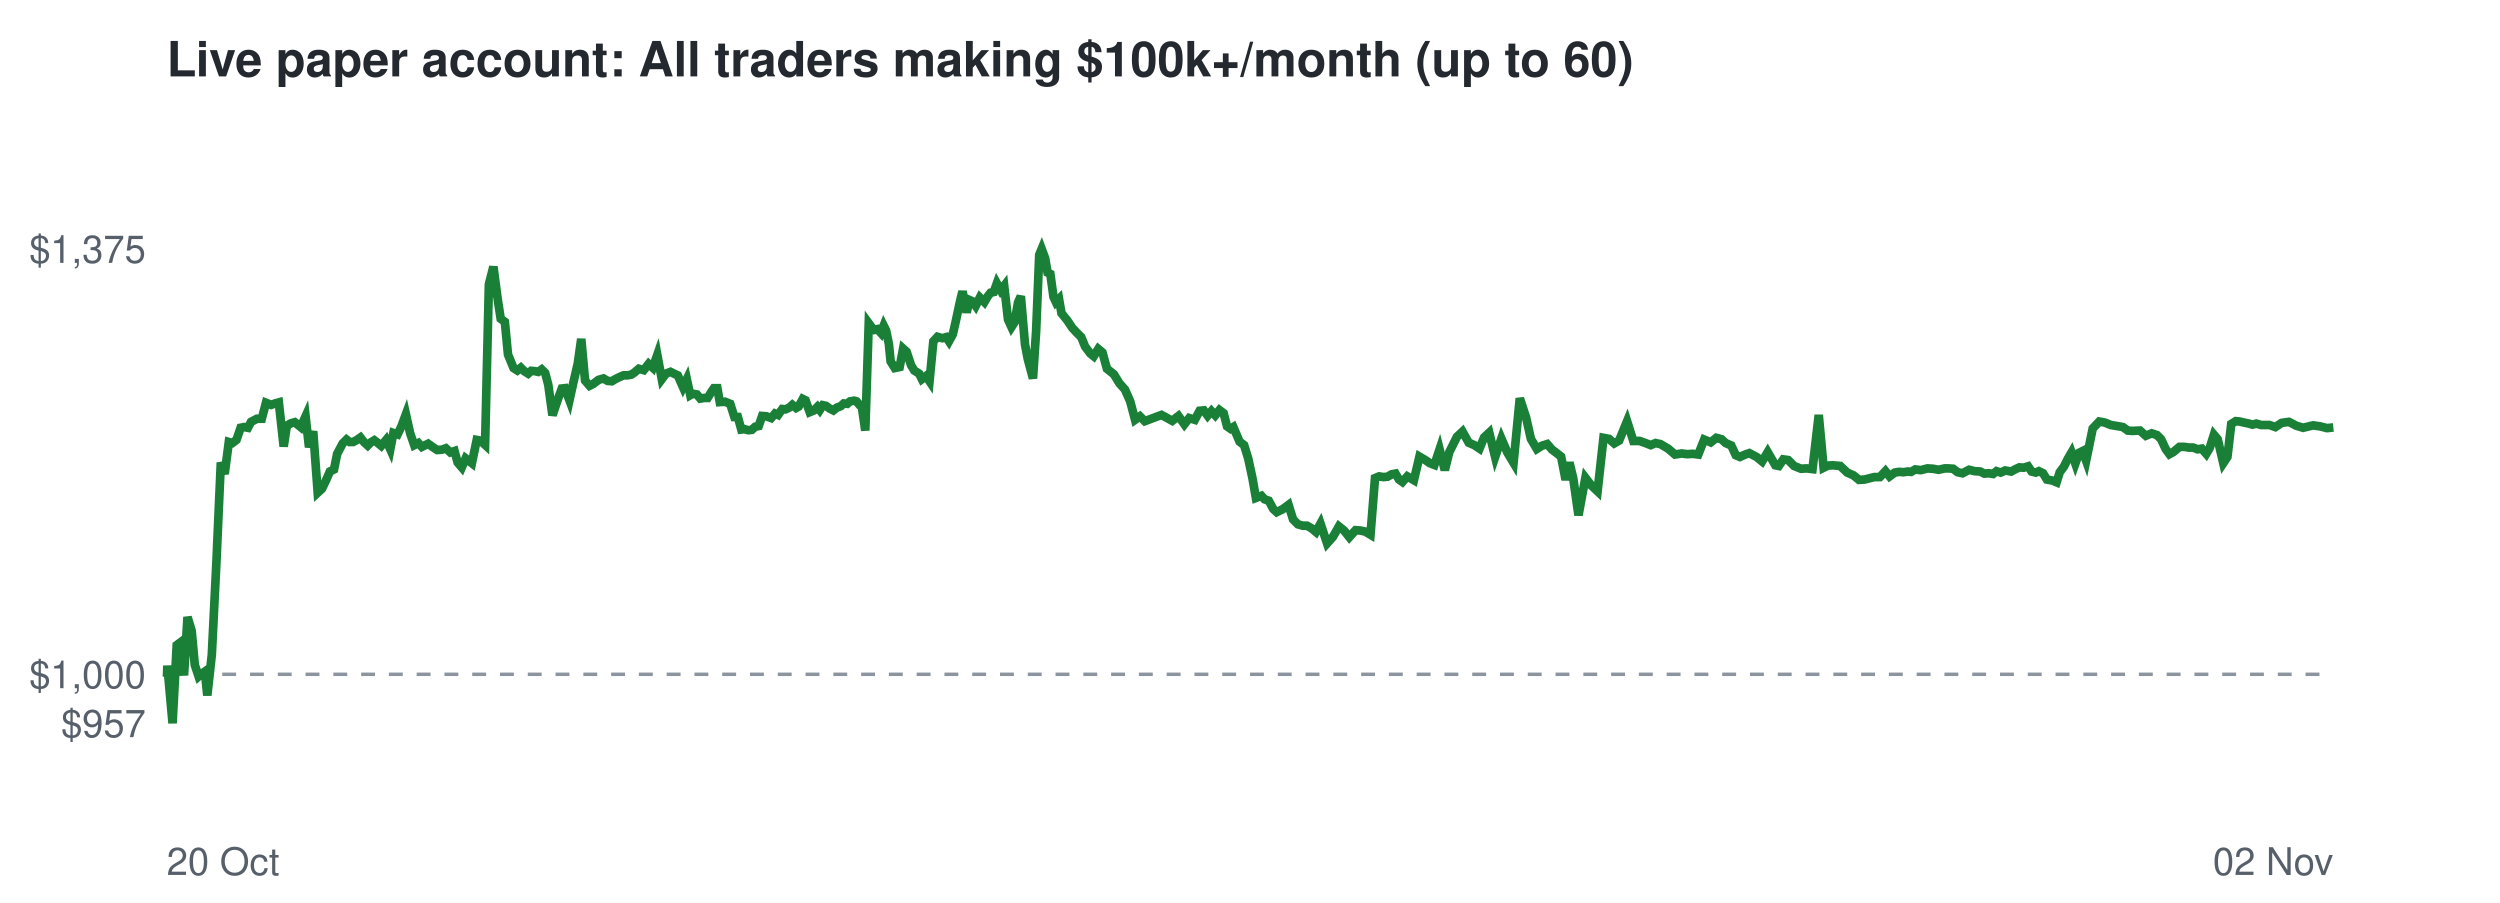
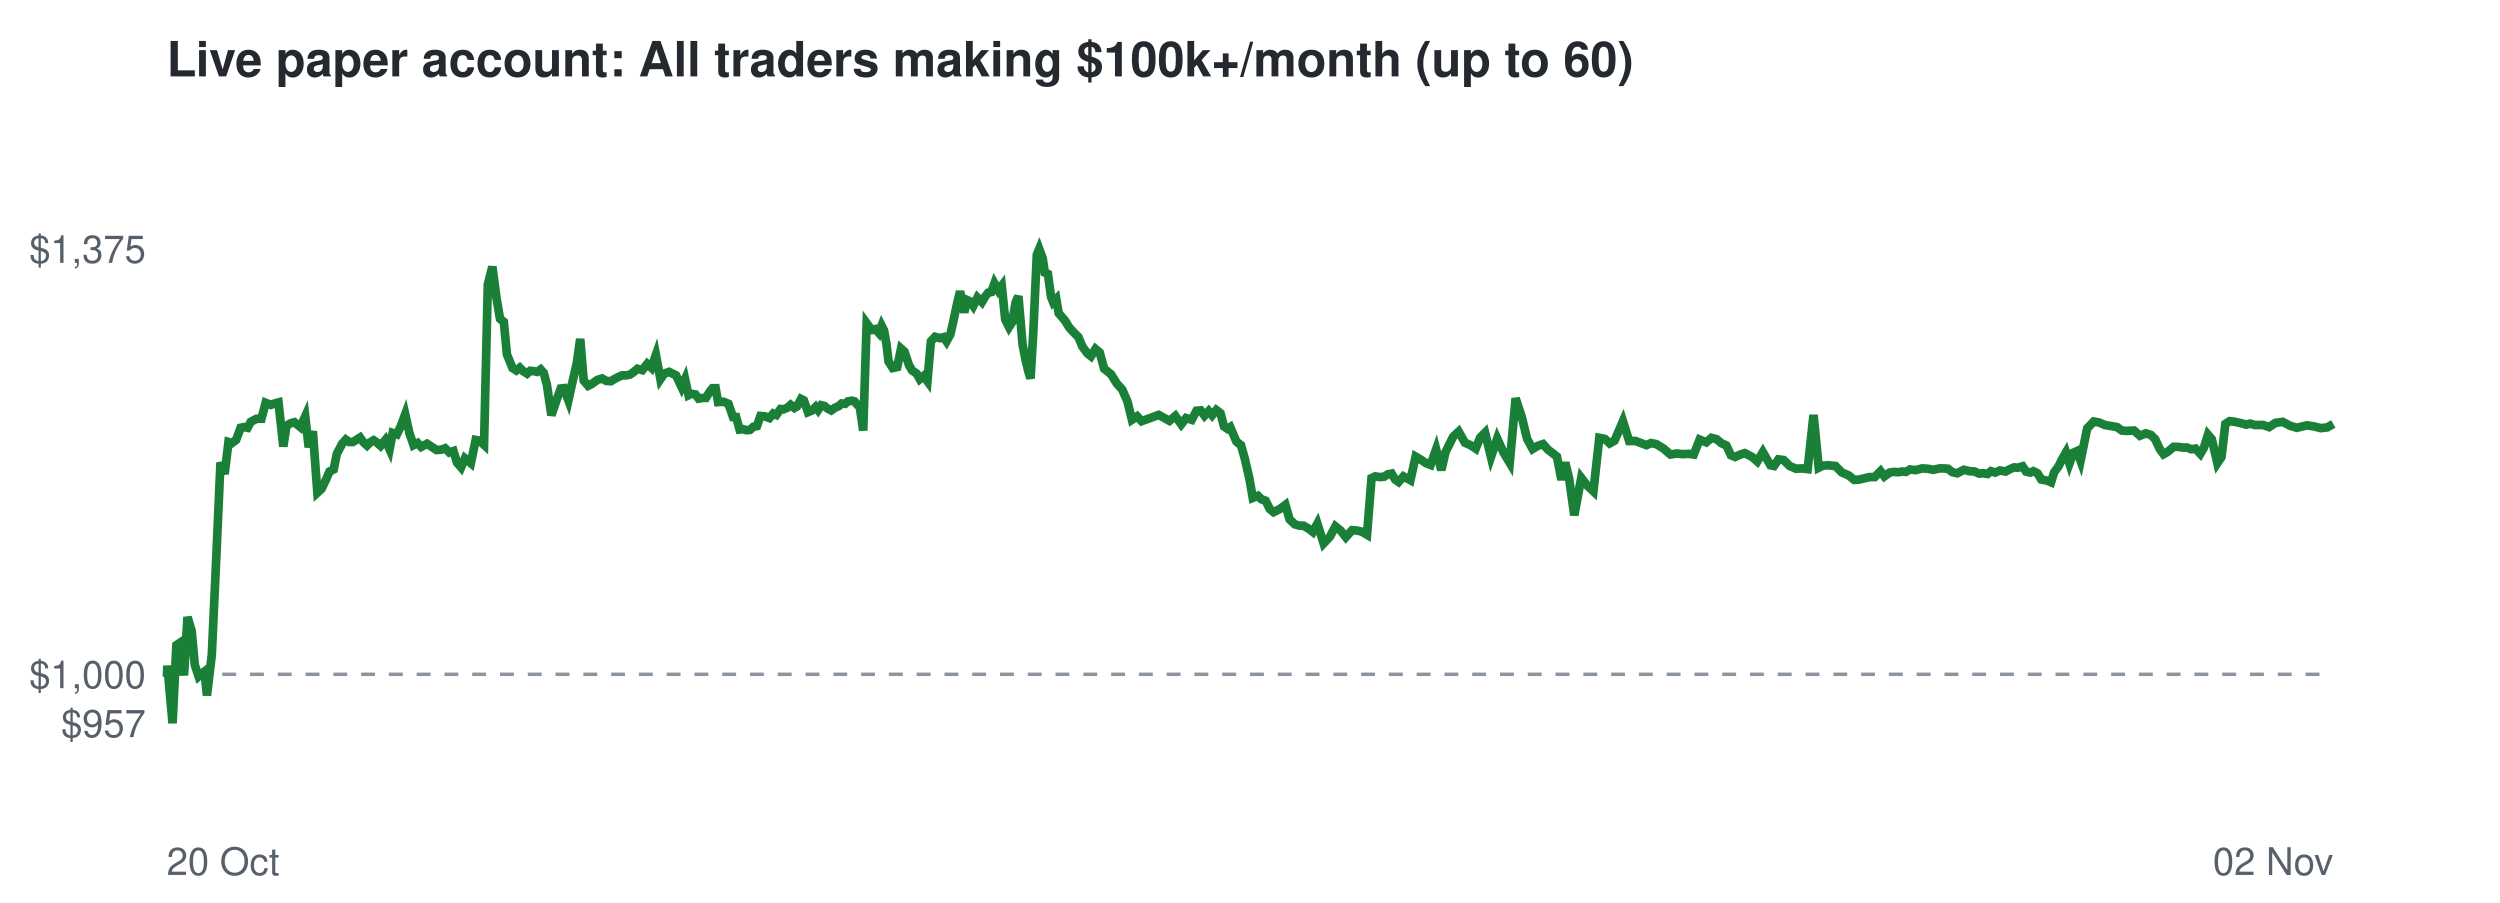
<svg xmlns="http://www.w3.org/2000/svg" viewBox="0 0 720 260" font-family="Helvetica,Arial,sans-serif">
  <rect width="720" height="260" fill="#ffffff" />
  <text x="48" y="22" font-size="14" font-weight="bold" fill="#24292f">Live paper account: All traders making $100k+/month (up to 60)</text>
  <line x1="48" x2="672" y1="194.2" y2="194.2" stroke="#8c959f" stroke-dasharray="4 4" />
  <text x="42" y="212.3" font-size="11" text-anchor="end" fill="#57606a">$957</text>
  <text x="42" y="198.2" font-size="11" text-anchor="end" fill="#57606a">$1,000</text>
  <text x="42" y="75.7" font-size="11" text-anchor="end" fill="#57606a">$1,375</text>
  <text x="48" y="252" font-size="11" fill="#57606a">20 Oct</text>
  <text x="672" y="252" font-size="11" text-anchor="end" fill="#57606a">02 Nov</text>
-   <polyline points="48.0,194.2 48.1,194.6 48.2,191.7 49.7,208.3 50.9,185.8 51.7,185.2 53.0,194.5 54.0,177.7 55.2,181.7 56.1,191.5 57.2,194.8 58.0,194.1 59.0,193.4 59.7,200.3 61.0,188.6 62.3,162.5 63.6,133.2 64.7,136.5 65.9,127.3 66.9,127.6 68.1,126.7 69.3,123.2 70.3,123.0 71.4,123.2 72.3,121.5 74.0,120.6 75.4,120.6 76.6,116.0 78.1,116.6 79.2,116.2 80.3,115.9 81.7,128.6 82.6,122.6 83.8,121.9 84.9,121.6 86.6,123.0 88.0,119.9 89.0,128.8 90.2,124.2 91.5,141.9 92.7,140.8 94.0,138.1 95.0,135.8 96.2,135.2 97.1,130.7 98.7,127.7 99.8,126.6 100.7,127.3 101.7,127.3 102.8,126.7 103.8,126.0 104.9,127.4 105.9,128.3 106.8,127.4 107.8,126.8 108.6,127.4 109.8,128.4 111.2,126.7 112.4,129.4 113.3,124.7 114.5,125.1 115.6,122.8 116.9,119.3 118.1,124.7 119.3,128.2 120.5,127.6 121.5,128.7 123.3,127.8 124.7,128.8 125.9,129.6 127.3,129.5 128.4,129.1 129.7,130.3 130.9,129.9 131.8,133.2 133.0,134.6 134.1,132.0 135.9,133.4 137.3,126.7 138.4,126.9 139.7,128.1 140.8,81.9 142.1,76.8 143.3,85.9 144.2,91.8 145.4,92.7 146.3,102.1 147.9,106.0 149.0,106.7 150.0,105.9 151.0,106.9 152.1,107.6 153.0,106.8 154.1,106.9 155.0,107.1 156.0,106.4 157.0,107.4 157.9,110.8 159.1,119.6 160.6,115.2 161.8,111.9 162.7,111.8 164.0,115.3 165.1,110.3 166.4,104.7 167.4,97.6 168.5,109.6 169.8,111.1 170.8,110.6 172.4,109.4 173.8,109.0 175.0,109.7 176.2,109.8 177.2,109.2 178.4,108.6 179.6,108.1 180.7,108.1 181.8,107.9 182.7,107.3 184.0,106.2 185.4,106.6 186.8,104.8 188.0,105.9 189.3,102.2 190.6,109.2 191.8,107.6 193.1,107.1 194.3,107.7 195.2,108.1 196.7,111.5 197.8,109.2 198.8,113.8 199.5,113.4 200.7,113.6 201.7,114.8 202.9,114.6 203.8,114.6 204.9,112.8 205.6,111.8 206.6,111.8 207.3,115.8 208.8,115.7 210.3,116.3 211.5,120.1 212.5,120.1 213.5,123.7 214.4,123.6 215.5,123.9 216.5,123.8 217.5,122.9 218.5,122.7 219.5,119.8 220.7,119.9 222.1,120.4 223.2,119.1 224.1,119.5 225.3,117.8 226.2,117.9 227.3,117.4 228.2,116.6 229.3,117.5 230.0,117.1 231.2,114.9 232.0,115.3 233.2,118.7 234.4,118.2 235.4,117.2 236.1,118.1 237.0,116.7 237.9,116.9 239.0,117.7 240.0,118.2 241.0,117.4 242.1,117.0 243.0,116.2 244.0,116.3 244.8,115.6 246.0,115.4 246.7,115.6 247.6,116.7 248.2,117.1 249.2,124.0 250.2,93.1 251.0,94.2 251.9,95.0 252.7,94.8 253.7,95.9 254.5,93.8 255.2,95.2 256.0,99.1 256.5,104.1 257.7,106.0 259.1,105.7 260.1,100.4 261.1,101.3 262.4,105.2 263.3,106.7 264.7,107.6 265.5,109.2 266.7,108.3 267.7,109.8 268.8,98.3 270.0,97.0 271.4,97.4 272.5,97.1 273.3,98.3 274.4,96.3 275.2,92.8 276.4,87.2 277.2,83.9 278.4,90.0 279.2,86.4 280.1,86.8 281.0,88.1 282.2,85.7 283.5,87.0 284.5,85.3 285.3,84.3 286.2,84.1 287.1,81.6 288.2,83.6 289.2,82.3 290.3,92.0 291.3,94.2 292.2,92.8 293.2,87.1 294.0,85.3 295.2,99.2 296.0,103.4 297.0,107.1 297.5,109.0 298.4,95.5 299.3,73.4 300.0,71.7 301.0,74.4 301.7,78.5 302.5,78.9 303.4,85.5 304.1,87.0 305.0,86.1 305.7,90.2 307.4,92.3 308.8,94.4 310.2,95.9 311.4,97.1 312.5,99.8 314.0,101.8 315.0,102.6 316.3,100.5 317.5,101.5 318.8,106.2 320.8,107.8 322.4,110.4 324.0,112.2 325.5,115.6 326.9,120.9 328.3,119.9 329.7,121.3 334.5,119.5 337.6,121.2 339.4,119.8 341.1,122.2 342.5,120.4 344.1,120.9 345.5,118.3 346.7,118.2 347.8,119.7 348.9,118.4 350.0,119.6 351.2,118.1 352.4,119.0 353.4,122.8 354.4,123.5 355.2,123.0 357.0,127.2 358.3,128.2 359.5,132.1 360.7,137.7 361.7,143.4 363.3,142.8 364.2,143.8 365.4,144.2 366.7,146.6 367.7,147.5 369.5,146.6 371.1,145.4 372.4,149.6 373.8,151.0 375.2,151.4 376.4,151.4 377.8,152.2 379.0,153.2 380.3,150.8 382.2,156.5 383.9,154.6 385.6,151.6 387.1,152.8 388.6,154.7 390.4,152.7 391.8,152.8 393.2,153.1 394.7,154.0 396.0,137.7 397.2,137.2 398.4,137.4 399.6,137.3 400.8,136.6 401.9,136.4 402.9,138.1 403.9,138.8 405.3,137.2 407.2,138.3 408.8,131.5 410.5,132.5 411.8,133.4 413.1,133.9 414.6,129.4 416.1,135.4 417.4,130.2 419.6,125.8 421.2,124.3 423.0,127.5 424.6,128.2 426.1,129.2 427.4,126.0 428.9,124.6 430.6,131.6 432.4,126.3 434.1,130.3 435.9,133.3 437.7,114.7 439.5,120.2 440.9,126.4 442.6,129.3 444.0,128.4 445.6,127.9 447.0,129.5 448.2,130.4 449.6,131.5 450.9,138.2 452.0,133.2 453.1,137.8 454.6,148.4 456.6,137.6 458.3,139.8 460.1,141.5 461.8,126.1 463.4,126.4 464.9,127.7 466.3,126.9 468.6,121.3 470.4,127.0 472.2,127.0 473.9,127.6 475.4,128.2 476.8,127.6 478.2,127.9 480.4,129.2 482.4,130.9 484.3,130.6 485.9,130.8 487.5,130.7 489.1,130.9 490.8,126.6 492.7,127.4 494.3,126.1 495.8,126.5 497.0,127.6 498.6,128.3 499.9,131.1 501.1,131.6 502.4,131.0 503.8,130.5 505.9,131.6 507.5,132.9 509.1,130.2 511.3,134.0 512.3,134.2 513.6,132.3 515.0,132.5 516.7,134.2 518.7,135.0 520.3,134.9 522.0,135.1 523.8,119.5 525.2,134.7 526.4,134.1 527.8,134.0 530.0,134.2 532.0,136.1 533.8,136.9 535.4,138.2 537.0,138.1 539.8,137.4 541.4,137.4 543.0,135.7 544.2,137.2 545.7,136.1 546.9,135.9 548.2,136.0 549.4,135.8 550.4,135.9 551.6,135.2 553.2,135.4 555.1,134.9 556.7,135.0 558.3,135.3 560.1,134.9 561.1,134.9 562.5,135.0 563.8,136.0 565.2,136.3 567.1,135.3 568.7,135.7 570.3,135.8 571.5,136.4 572.8,136.3 574.0,136.5 575.0,135.7 576.2,136.1 577.5,135.5 579.2,135.8 580.5,135.1 581.6,134.6 582.8,134.7 584.1,134.3 585.1,135.8 586.3,136.1 587.2,135.7 588.4,136.3 589.5,138.1 591.1,138.4 592.3,138.9 593.2,136.0 594.4,134.4 595.5,132.2 596.6,130.3 597.7,133.5 598.8,130.4 599.8,129.9 600.8,132.7 602.7,123.4 604.6,121.4 606.2,121.7 607.9,122.4 609.7,122.7 611.4,123.0 612.8,124.0 614.1,124.1 616.3,124.0 618.0,125.5 619.7,124.8 621.2,125.3 622.4,126.5 623.7,129.3 624.8,130.8 625.9,130.2 627.7,128.7 629.1,128.7 630.3,128.9 631.6,128.9 632.9,129.4 634.1,129.2 635.4,130.7 636.4,129.0 637.6,125.2 638.7,126.5 640.3,133.4 641.5,131.6 642.6,122.1 643.9,121.3 645.0,121.4 646.3,121.7 647.7,122.0 648.7,122.3 649.8,122.0 651.2,122.4 653.6,122.4 655.3,123.0 657.1,121.8 659.2,121.5 661.3,122.6 663.3,123.2 666.2,122.5 668.2,122.8 670.2,123.3 672.0,123.1" fill="none" stroke="#1a7f37" stroke-width="2.5" />
+   <polyline points="48.0,194.2 48.1,194.6 48.2,191.7 49.7,208.3 50.8,185.8 51.7,185.2 53.0,194.5 54.0,177.7 55.2,181.7 56.1,191.5 57.2,194.8 58.0,194.1 58.9,193.4 59.6,200.3 61.0,188.6 62.2,162.5 63.5,133.2 64.7,136.5 65.8,127.3 66.8,127.6 68.0,126.7 69.3,123.2 70.2,123.0 71.3,123.2 72.2,121.5 73.9,120.6 75.3,120.6 76.5,116.0 78.0,116.6 79.1,116.2 80.2,115.9 81.6,128.6 82.5,122.6 83.7,121.9 84.8,121.6 86.5,123.0 87.9,119.9 88.9,128.8 90.1,124.2 91.4,141.9 92.6,140.8 93.9,138.1 94.9,135.8 96.1,135.2 97.0,130.7 98.6,127.7 99.6,126.6 100.6,127.3 101.6,127.3 102.6,126.7 103.7,126.0 104.7,127.4 105.7,128.3 106.6,127.4 107.6,126.8 108.5,127.4 109.6,128.4 111.0,126.7 112.2,129.4 113.1,124.7 114.3,125.1 115.4,122.8 116.7,119.3 117.9,124.7 119.1,128.2 120.3,127.6 121.3,128.7 123.0,127.8 124.5,128.8 125.7,129.6 127.1,129.5 128.2,129.1 129.4,130.3 130.6,129.9 131.6,133.2 132.8,134.6 133.9,132.0 135.6,133.4 137.0,126.7 138.1,126.9 139.4,128.1 140.5,81.9 141.8,76.8 143.0,85.9 144.0,91.8 145.1,92.7 146.0,102.1 147.6,106.0 148.7,106.7 149.7,105.9 150.7,106.9 151.8,107.6 152.7,106.8 153.8,106.9 154.7,107.1 155.7,106.4 156.6,107.4 157.5,110.8 158.8,119.6 160.3,115.2 161.5,111.9 162.4,111.8 163.7,115.3 164.8,110.3 166.1,104.7 167.1,97.6 168.1,109.6 169.4,111.1 170.4,110.6 172.1,109.4 173.4,109.0 174.6,109.7 175.9,109.8 176.9,109.2 178.0,108.6 179.2,108.1 180.3,108.1 181.4,107.9 182.3,107.3 183.6,106.2 185.0,106.6 186.4,104.8 187.6,105.9 188.9,102.2 190.2,109.2 191.3,107.6 192.7,107.1 193.9,107.7 194.7,108.1 196.3,111.5 197.3,109.2 198.3,113.8 199.1,113.4 200.3,113.6 201.2,114.8 202.4,114.6 203.3,114.6 204.4,112.8 205.2,111.8 206.1,111.8 206.8,115.8 208.4,115.7 209.8,116.3 211.1,120.1 212.0,120.1 213.0,123.7 214.0,123.6 215.0,123.9 216.0,123.8 217.0,122.9 218.0,122.7 219.0,119.8 220.2,119.9 221.6,120.4 222.7,119.1 223.6,119.5 224.8,117.8 225.6,117.9 226.8,117.4 227.7,116.6 228.8,117.5 229.5,117.1 230.7,114.9 231.5,115.3 232.7,118.7 233.9,118.2 234.9,117.2 235.6,118.1 236.5,116.7 237.4,116.9 238.4,117.7 239.4,118.2 240.5,117.4 241.5,117.0 242.4,116.2 243.4,116.3 244.2,115.6 245.4,115.4 246.1,115.6 247.0,116.7 247.6,117.1 248.6,124.0 249.6,93.1 250.4,94.2 251.3,95.0 252.1,94.8 253.1,95.9 253.9,93.8 254.6,95.2 255.3,99.1 255.9,104.1 257.1,106.0 258.4,105.7 259.5,100.4 260.5,101.3 261.8,105.2 262.7,106.7 264.0,107.6 264.9,109.2 266.0,108.3 267.1,109.8 268.1,98.3 269.3,97.0 270.7,97.4 271.8,97.1 272.6,98.3 273.7,96.3 274.5,92.8 275.7,87.2 276.5,83.9 277.7,90.0 278.5,86.4 279.4,86.8 280.3,88.1 281.5,85.7 282.8,87.0 283.8,85.3 284.6,84.3 285.5,84.1 286.4,81.6 287.5,83.6 288.5,82.3 289.5,92.0 290.6,94.2 291.5,92.8 292.5,87.1 293.3,85.3 294.5,99.2 295.3,103.4 296.2,107.1 296.8,109.0 297.6,95.5 298.6,73.4 299.3,71.7 300.3,74.4 300.9,78.5 301.8,78.9 302.7,85.5 303.3,87.0 304.2,86.1 304.9,90.2 306.7,92.3 308.0,94.4 309.4,95.9 310.6,97.1 311.7,99.8 313.2,101.8 314.2,102.6 315.5,100.5 316.7,101.5 318.0,106.2 320.0,107.8 321.6,110.4 323.2,112.2 324.7,115.6 326.0,120.9 327.5,119.9 328.8,121.3 333.7,119.5 336.8,121.2 338.5,119.8 340.2,122.2 341.6,120.4 343.2,120.9 344.6,118.3 345.8,118.2 346.9,119.7 348.1,118.4 349.1,119.6 350.3,118.1 351.5,119.0 352.5,122.8 353.5,123.5 354.3,123.0 356.1,127.2 357.4,128.2 358.5,132.1 359.8,137.7 360.8,143.4 362.3,142.8 363.3,143.8 364.5,144.2 365.7,146.6 366.8,147.5 368.6,146.6 370.2,145.4 371.4,149.6 372.9,151.0 374.3,151.4 375.4,151.4 376.8,152.2 378.1,153.2 379.4,150.8 381.2,156.5 383.0,154.6 384.6,151.6 386.1,152.8 387.6,154.7 389.4,152.7 390.8,152.8 392.2,153.1 393.7,154.0 395.0,137.7 396.1,137.2 397.4,137.4 398.6,137.3 399.7,136.6 400.8,136.4 401.8,138.1 402.8,138.8 404.2,137.2 406.2,138.3 407.7,131.5 409.4,132.5 410.7,133.4 412.0,133.9 413.6,129.4 415.1,135.4 416.3,130.2 418.5,125.8 420.1,124.3 421.9,127.5 423.5,128.2 425.0,129.2 426.3,126.0 427.7,124.6 429.4,131.6 431.2,126.3 433.0,130.3 434.8,133.3 436.5,114.7 438.3,120.2 439.8,126.4 441.4,129.3 442.9,128.4 444.4,127.9 445.8,129.5 447.0,130.4 448.4,131.5 449.7,138.2 450.8,133.2 451.9,137.8 453.4,148.4 455.4,137.6 457.1,139.8 458.9,141.5 460.6,126.1 462.2,126.4 463.6,127.7 465.0,126.9 467.4,121.3 469.2,127.0 471.0,127.0 472.6,127.6 474.2,128.2 475.5,127.6 477.0,127.9 479.1,129.2 481.1,130.9 483.0,130.6 484.6,130.8 486.2,130.7 487.8,130.9 489.5,126.6 491.4,127.4 492.9,126.1 494.4,126.5 495.7,127.6 497.2,128.3 498.5,131.1 499.7,131.6 501.0,131.0 502.5,130.5 504.6,131.6 506.1,132.9 507.7,130.2 509.9,134.0 510.9,134.2 512.2,132.3 513.7,132.5 515.4,134.2 517.3,135.0 518.9,134.9 520.6,135.1 522.3,119.5 523.8,134.7 525.0,134.1 526.4,134.0 528.6,134.2 530.5,136.1 532.4,136.9 534.0,138.2 535.5,138.1 538.4,137.4 539.9,137.4 541.6,135.7 542.7,137.2 544.2,136.1 545.4,135.9 546.7,136.0 547.9,135.8 548.9,135.9 550.1,135.2 551.7,135.4 553.6,134.9 555.2,135.0 556.8,135.3 558.6,134.9 559.6,134.9 561.0,135.0 562.3,136.0 563.7,136.3 565.6,135.3 567.2,135.7 568.7,135.8 570.0,136.4 571.2,136.3 572.4,136.5 573.4,135.7 574.6,136.1 576.0,135.5 577.6,135.8 578.9,135.1 580.1,134.6 581.2,134.7 582.5,134.3 583.5,135.8 584.7,136.1 585.6,135.7 586.8,136.3 587.9,138.1 589.5,138.4 590.7,138.9 591.6,136.0 592.8,134.4 593.9,132.2 595.0,130.3 596.0,133.5 597.1,130.4 598.2,129.9 599.2,132.7 601.1,123.4 603.0,121.4 604.6,121.7 606.2,122.4 608.0,122.7 609.7,123.0 611.1,124.0 612.4,124.1 614.6,124.0 616.3,125.5 618.0,124.8 619.5,125.3 620.7,126.5 622.0,129.3 623.1,130.8 624.2,130.2 626.0,128.7 627.4,128.7 628.6,128.9 629.9,128.9 631.1,129.4 632.3,129.2 633.7,130.7 634.7,129.0 635.9,125.2 637.0,126.5 638.6,133.4 639.8,131.6 640.9,122.1 642.1,121.3 643.2,121.4 644.6,121.7 645.9,122.0 646.9,122.3 648.0,122.0 649.4,122.4 651.8,122.4 653.5,123.0 655.3,121.8 657.4,121.5 659.5,122.6 661.5,123.2 664.4,122.5 666.4,122.8 668.4,123.3 670.2,123.1 672.0,122.1" fill="none" stroke="#1a7f37" stroke-width="2.5" />
</svg>
